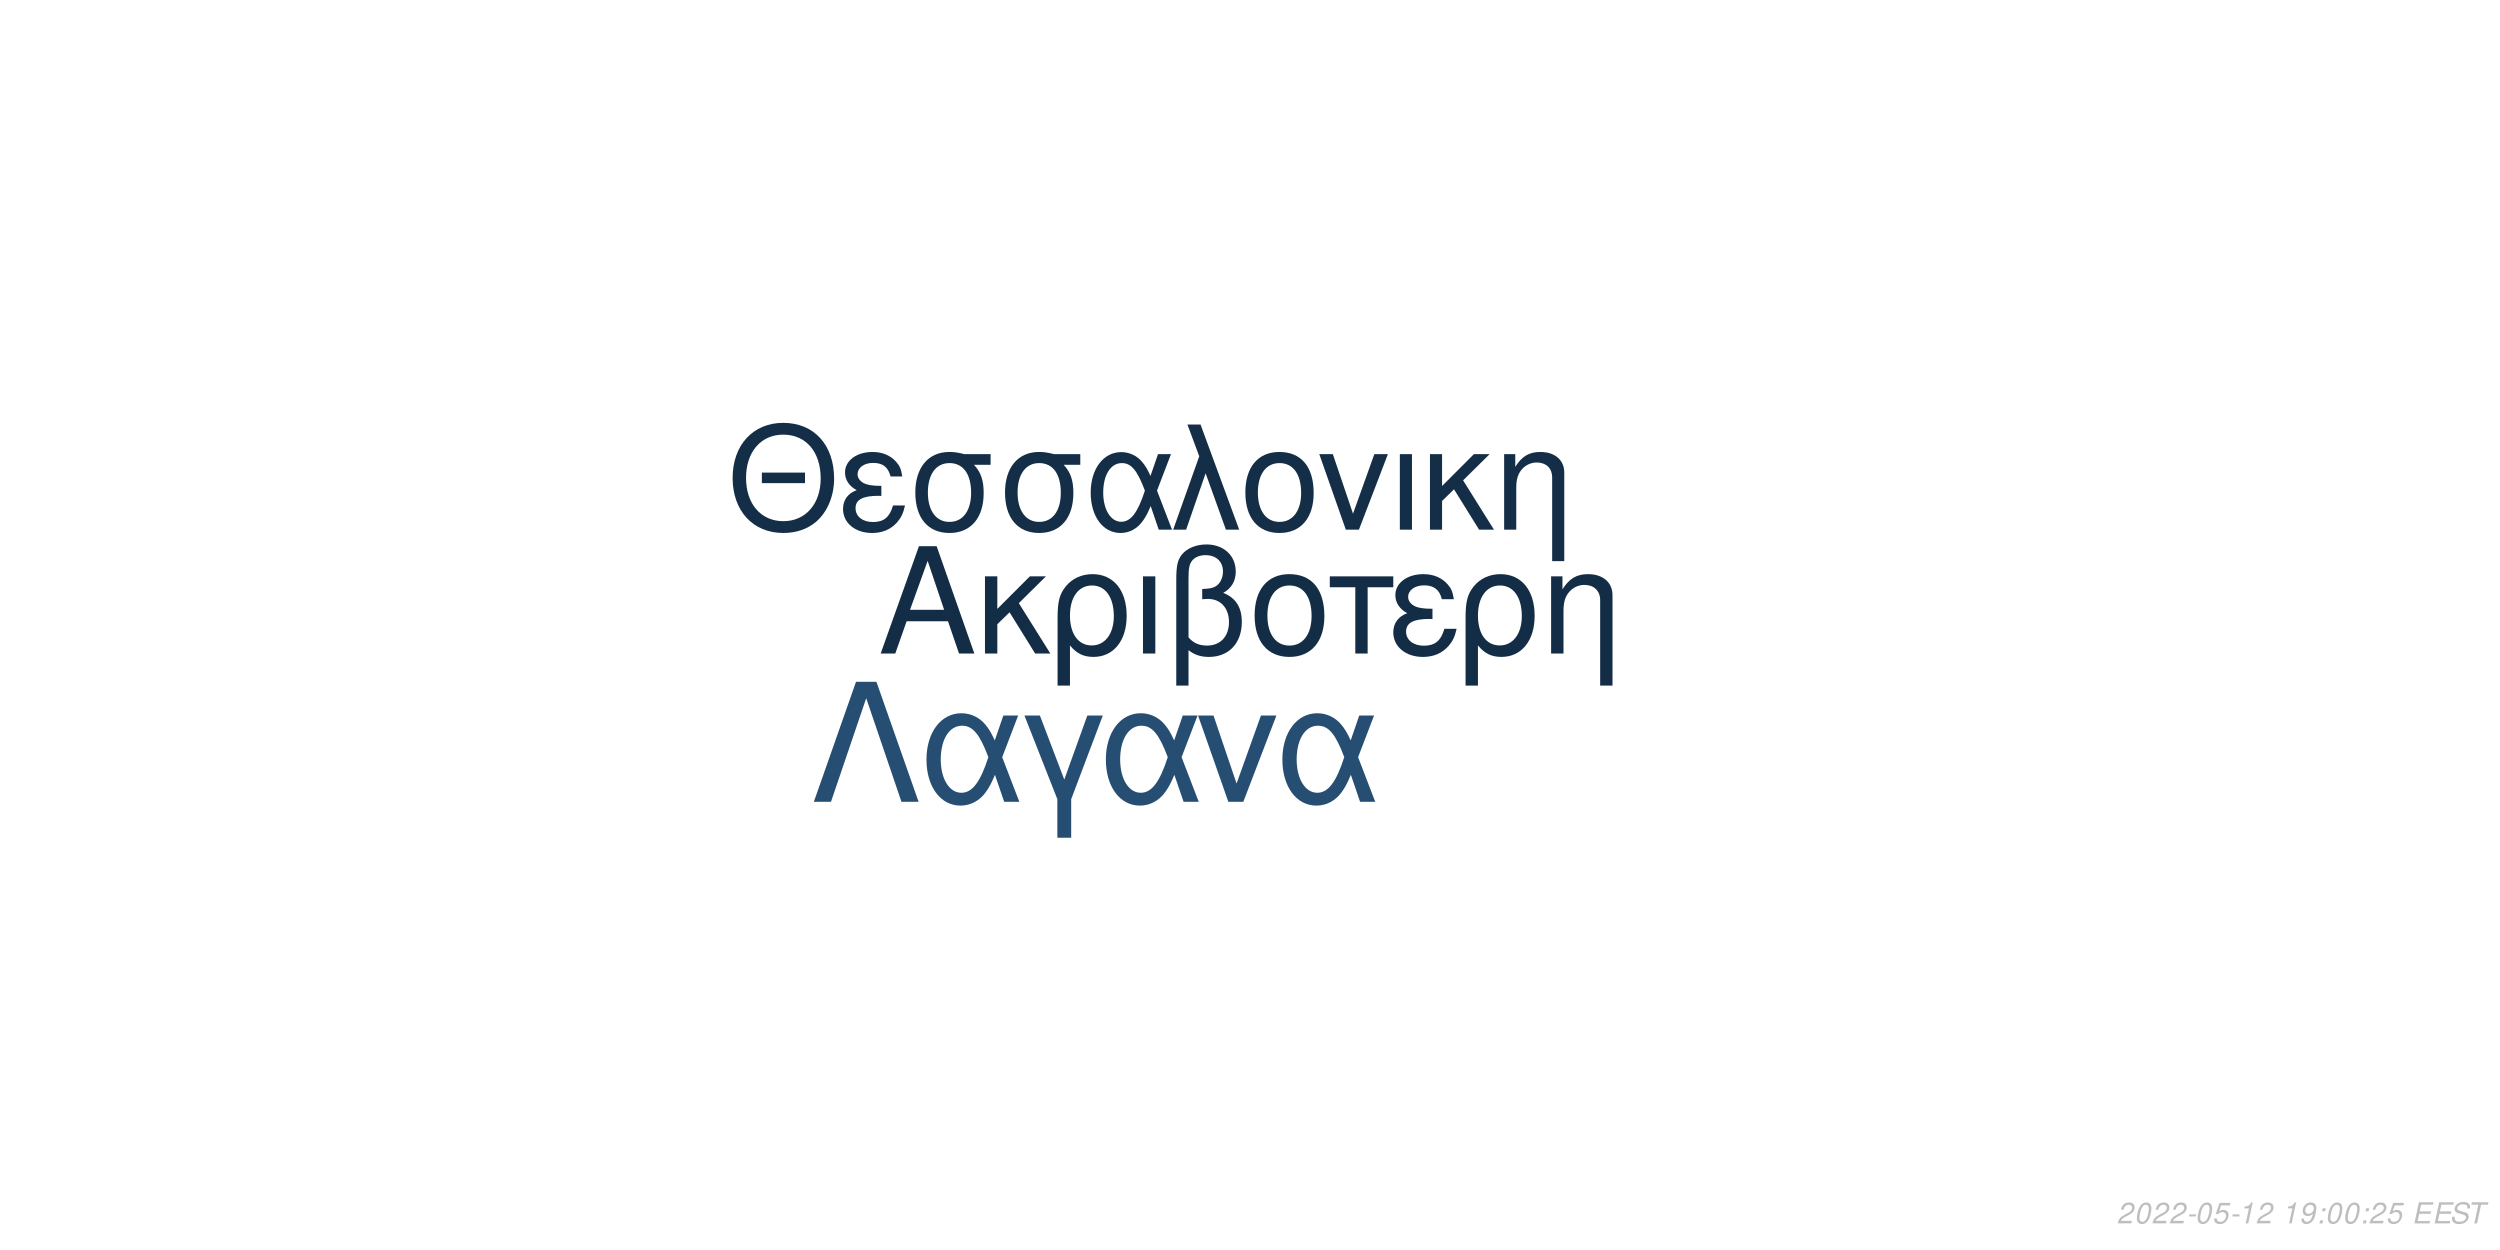
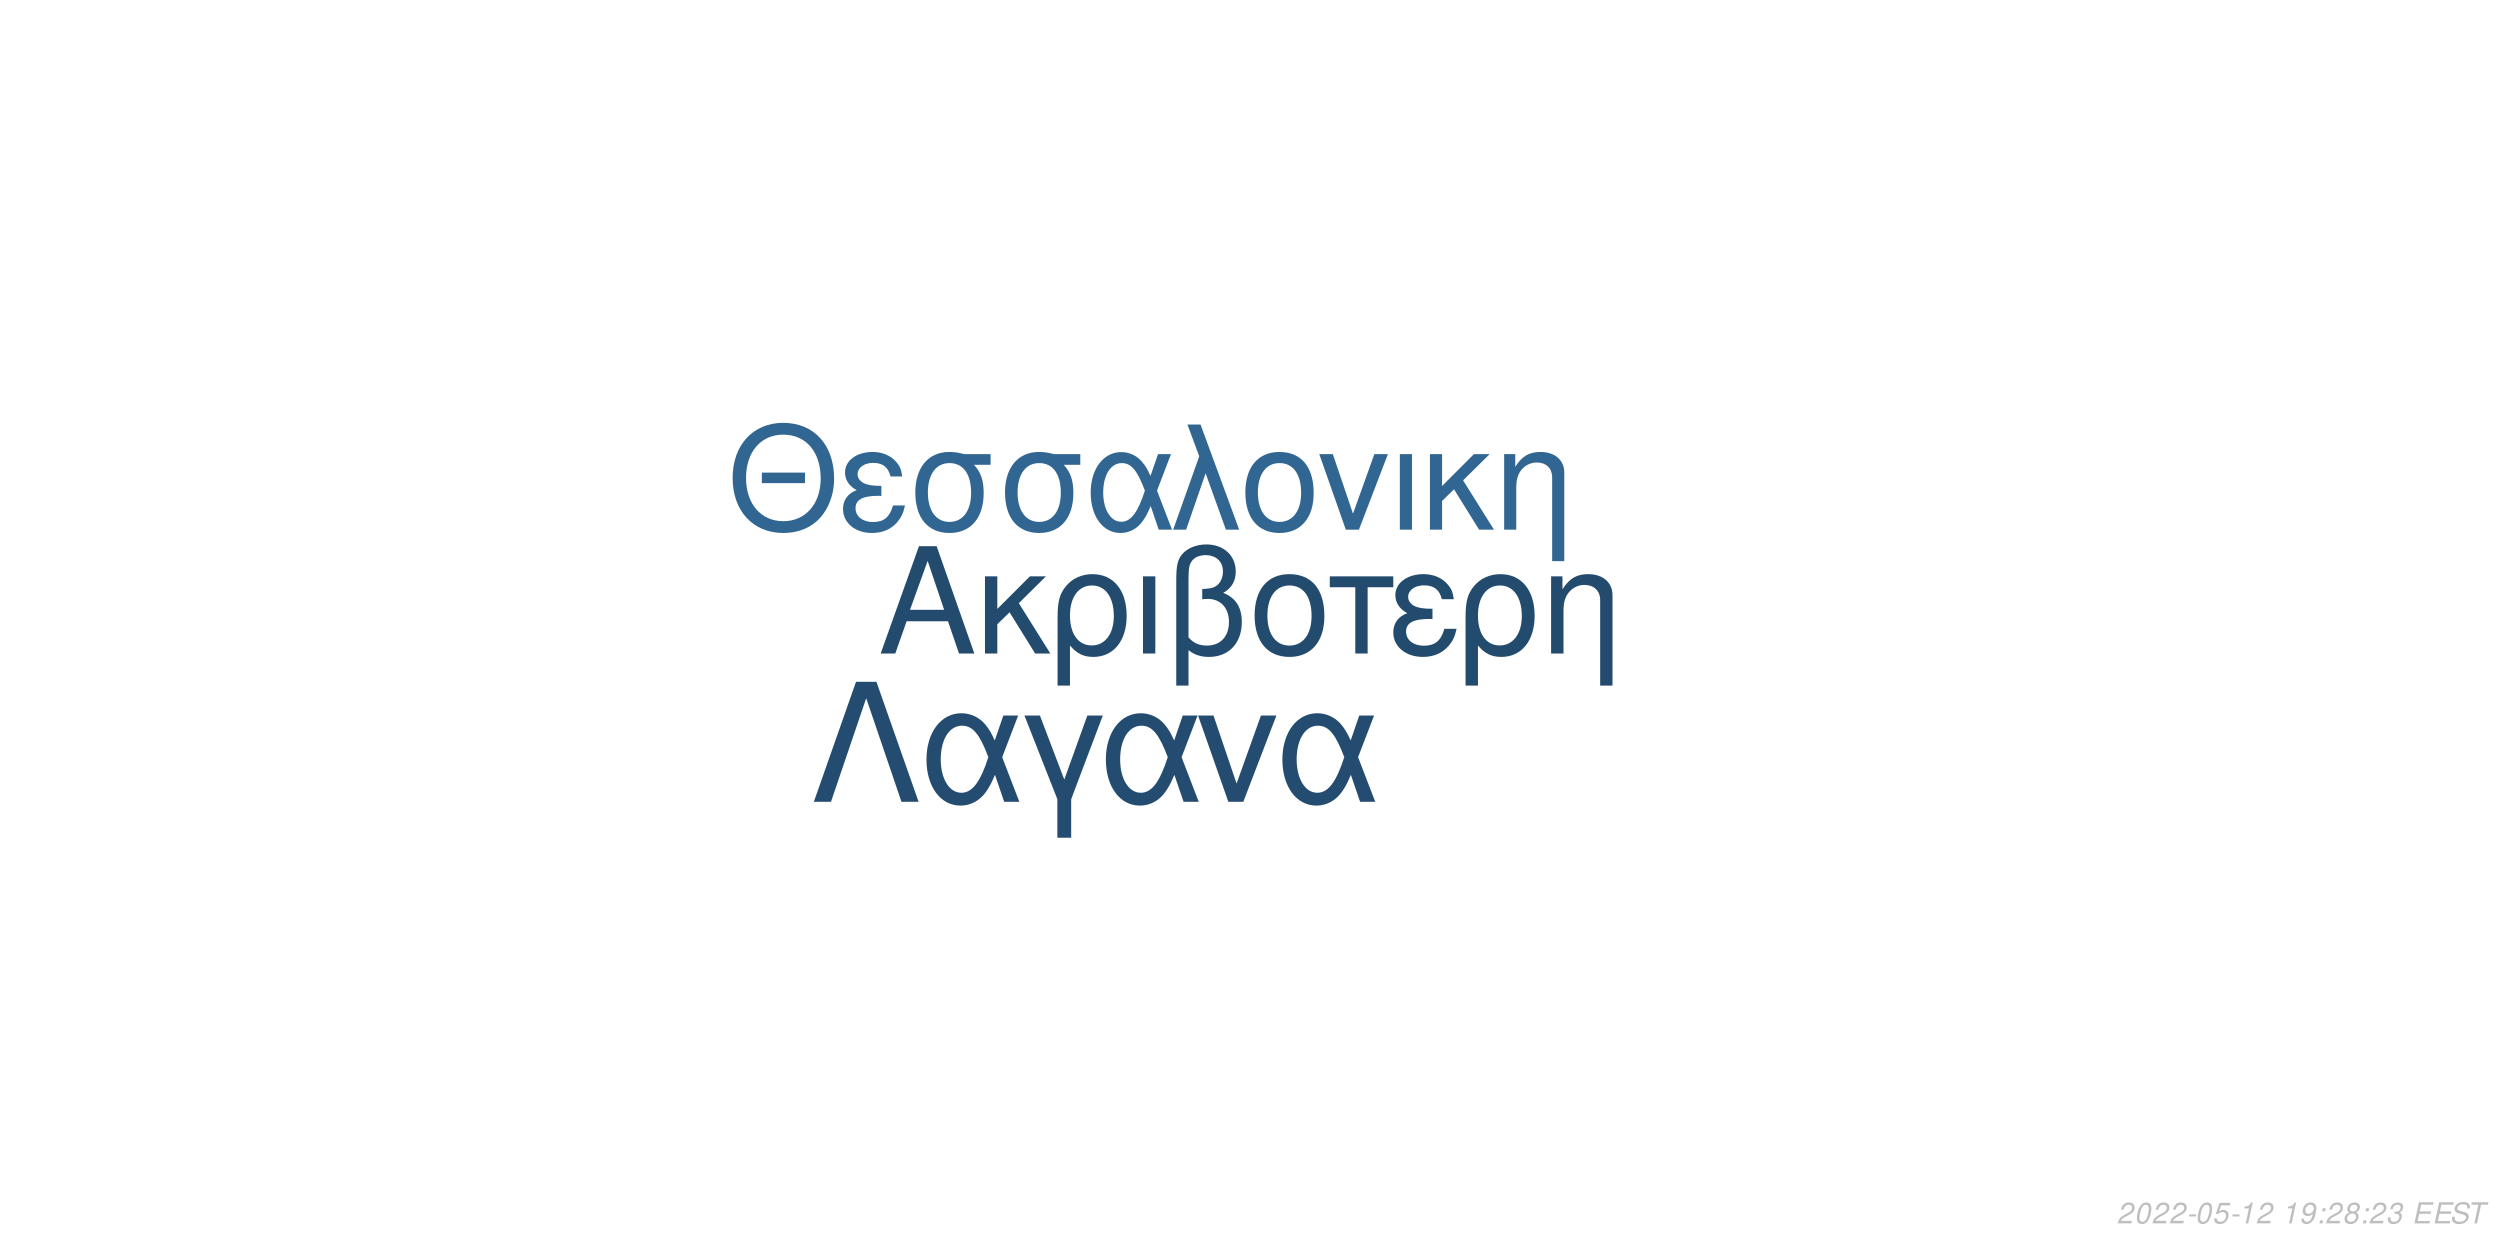
<svg xmlns="http://www.w3.org/2000/svg" xmlns:xlink="http://www.w3.org/1999/xlink" width="864pt" height="432pt" viewBox="0 0 864 432" version="1.1">
  <defs>
    <g>
      <symbol overflow="visible" id="glyph0-0">
        <path style="stroke:none;" d="" />
      </symbol>
      <symbol overflow="visible" id="glyph0-1">
        <path style="stroke:none;" d="M 24.125 -11.141 L 27.938 0 L 33.234 0 L 20.203 -37.094 L 14.094 -37.094 L 0.859 0 L 5.906 0 L 9.828 -11.141 Z M 22.797 -15.109 L 11 -15.109 L 17.094 -32.016 Z M 22.797 -15.109 " />
      </symbol>
      <symbol overflow="visible" id="glyph0-2">
        <path style="stroke:none;" d="M 7.172 -15.422 L 7.172 -26.672 L 2.906 -26.672 L 2.906 0 L 7.172 0 L 7.172 -10.125 L 11.406 -14.25 L 20.25 0 L 25.5 0 L 14.609 -17.406 L 23.969 -26.672 L 18.422 -26.672 Z M 7.172 -15.422 " />
      </symbol>
      <symbol overflow="visible" id="glyph0-3">
        <path style="stroke:none;" d="M 3 11.094 L 7.281 11.094 L 7.281 -2.797 C 9.516 -0.047 11.953 1.172 15.375 1.172 C 22.344 1.172 26.875 -4.422 26.875 -13.031 C 26.875 -21.891 22.297 -27.438 15.062 -27.438 C 11.297 -27.438 7.984 -25.906 5.797 -23.156 C 3.672 -20.516 3 -17.969 3 -12.359 Z M 14.906 -23.516 C 19.547 -23.516 22.438 -19.438 22.438 -12.922 C 22.438 -6.812 19.391 -2.797 14.812 -2.797 C 10.172 -2.797 7.281 -6.766 7.281 -13.125 C 7.281 -19.484 10.234 -23.516 14.906 -23.516 Z M 14.906 -23.516 " />
      </symbol>
      <symbol overflow="visible" id="glyph0-4">
        <path style="stroke:none;" d="M 3.516 0 L 7.781 0 L 7.781 -26.672 L 3.516 -26.672 Z M 3.516 0 " />
      </symbol>
      <symbol overflow="visible" id="glyph0-5">
        <path style="stroke:none;" d="M 4.016 11.094 L 8.25 11.094 L 8.25 -1.172 C 10.172 0.406 12.422 1.172 15.312 1.172 C 22.188 1.172 26.672 -3.609 26.672 -10.891 C 26.672 -15.984 24.578 -19.234 20.25 -20.969 C 23.109 -22.547 24.578 -25.031 24.578 -28.344 C 24.578 -33.844 20.406 -37.703 14.453 -37.703 C 10.938 -37.703 7.734 -36.391 6 -34.25 C 4.484 -32.422 4.016 -30.328 4.016 -25.391 Z M 8.25 -25.656 C 8.25 -29.359 8.5 -30.844 9.469 -32.062 C 10.375 -33.281 12.156 -34 14.094 -34 C 17.812 -34 20.156 -31.812 20.156 -28.297 C 20.156 -25.953 18.984 -23.812 17.297 -23.047 C 16.281 -22.547 15.469 -22.438 12.984 -22.297 L 12.984 -18.781 C 13.734 -18.828 14.344 -18.875 14.969 -18.875 C 19.344 -18.875 22.234 -15.719 22.234 -10.891 C 22.234 -5.906 19.281 -2.75 14.656 -2.75 C 11.953 -2.75 9.922 -3.609 8.25 -5.594 Z M 8.25 -25.656 " />
      </symbol>
      <symbol overflow="visible" id="glyph0-6">
        <path style="stroke:none;" d="M 14.094 -27.438 C 6.562 -27.438 2.094 -22.094 2.094 -13.125 C 2.094 -4.125 6.562 1.172 14.141 1.172 C 21.672 1.172 26.203 -4.172 26.203 -12.922 C 26.203 -22.188 21.828 -27.438 14.094 -27.438 Z M 14.141 -23.516 C 18.938 -23.516 21.781 -19.594 21.781 -12.984 C 21.781 -6.672 18.828 -2.75 14.141 -2.75 C 9.422 -2.75 6.516 -6.672 6.516 -13.125 C 6.516 -19.594 9.422 -23.516 14.141 -23.516 Z M 14.141 -23.516 " />
      </symbol>
      <symbol overflow="visible" id="glyph0-7">
        <path style="stroke:none;" d="M 7.891 0 L 12.156 0 L 12.156 -22.906 L 21.016 -22.906 L 21.016 -26.672 L -0.922 -26.672 L -0.922 -22.906 L 7.891 -22.906 Z M 7.891 0 " />
      </symbol>
      <symbol overflow="visible" id="glyph0-8">
        <path style="stroke:none;" d="M 14.562 -15.469 C 11.344 -15.469 9.562 -15.781 8.297 -16.438 C 6.922 -17.203 6.156 -18.328 6.156 -19.547 C 6.156 -21.891 8.453 -23.562 11.656 -23.562 C 15.062 -23.562 16.953 -22.094 17.812 -18.781 L 21.938 -18.781 C 21.578 -21.266 21.062 -22.5 19.797 -23.922 C 17.812 -26.203 14.906 -27.438 11.453 -27.438 C 5.797 -27.438 1.734 -24.375 1.734 -20.203 C 1.734 -17.609 3.156 -15.375 5.859 -13.938 C 2.797 -12.875 1.016 -10.484 1.016 -7.328 C 1.016 -2.391 5.297 1.172 11.25 1.172 C 14.969 1.172 17.906 -0.109 20.156 -2.641 C 21.578 -4.328 22.297 -5.797 22.906 -8.547 L 18.672 -8.547 C 17.5 -4.422 15.422 -2.703 11.609 -2.703 C 7.938 -2.703 5.438 -4.688 5.438 -7.578 C 5.438 -10.578 7.938 -11.953 13.484 -11.953 C 13.641 -11.953 14.094 -11.953 14.562 -11.906 Z M 14.562 -15.469 " />
      </symbol>
      <symbol overflow="visible" id="glyph0-9">
        <path style="stroke:none;" d="M 3.562 -26.672 L 3.562 0 L 7.844 0 L 7.844 -14.703 C 7.844 -17.906 8.5 -19.891 10.031 -21.531 C 11.406 -22.953 13.188 -23.719 15.062 -23.719 C 18.375 -23.719 20.516 -21.672 20.516 -18.469 L 20.516 11.094 L 24.781 11.094 L 24.781 -20.156 C 24.781 -24.578 21.469 -27.438 16.328 -27.438 C 12.359 -27.438 9.828 -25.906 7.484 -22.188 L 7.484 -26.672 Z M 3.562 -26.672 " />
      </symbol>
      <symbol overflow="visible" id="glyph1-0">
        <path style="stroke:none;" d="" />
      </symbol>
      <symbol overflow="visible" id="glyph1-1">
        <path style="stroke:none;" d="M 26.859 -19.734 L 11.953 -19.734 L 11.953 -16.094 L 26.859 -16.094 Z M 19.328 -36.922 C 8.922 -36.922 1.844 -29.25 1.844 -17.891 C 1.844 -6.484 8.875 1.141 19.391 1.141 C 23.812 1.141 27.703 -0.203 30.641 -2.688 C 34.578 -6.031 36.922 -11.656 36.922 -17.594 C 36.922 -29.297 30 -36.922 19.328 -36.922 Z M 19.328 -32.844 C 27.203 -32.844 32.281 -26.906 32.281 -17.688 C 32.281 -8.922 27.062 -2.938 19.391 -2.938 C 11.609 -2.938 6.484 -8.922 6.484 -17.891 C 6.484 -26.859 11.609 -32.844 19.328 -32.844 Z M 19.328 -32.844 " />
      </symbol>
      <symbol overflow="visible" id="glyph1-2">
        <path style="stroke:none;" d="M 14.25 -15.141 C 11.109 -15.141 9.375 -15.453 8.125 -16.094 C 6.781 -16.844 6.031 -17.938 6.031 -19.141 C 6.031 -21.422 8.266 -23.078 11.406 -23.078 C 14.75 -23.078 16.594 -21.625 17.438 -18.391 L 21.469 -18.391 C 21.125 -20.828 20.625 -22.031 19.391 -23.422 C 17.438 -25.656 14.594 -26.859 11.219 -26.859 C 5.688 -26.859 1.688 -23.875 1.688 -19.781 C 1.688 -17.234 3.094 -15.047 5.734 -13.656 C 2.734 -12.609 1 -10.266 1 -7.172 C 1 -2.344 5.188 1.141 11.016 1.141 C 14.656 1.141 17.547 -0.094 19.734 -2.594 C 21.125 -4.234 21.828 -5.688 22.422 -8.375 L 18.281 -8.375 C 17.141 -4.328 15.094 -2.641 11.359 -2.641 C 7.766 -2.641 5.328 -4.578 5.328 -7.422 C 5.328 -10.359 7.766 -11.703 13.203 -11.703 C 13.359 -11.703 13.797 -11.703 14.25 -11.656 Z M 14.25 -15.141 " />
      </symbol>
      <symbol overflow="visible" id="glyph1-3">
        <path style="stroke:none;" d="M 29 -26.109 L 19.938 -26.109 C 17.594 -26.703 16.438 -26.859 14.703 -26.859 C 7.469 -26.859 2.984 -21.469 2.984 -12.859 C 2.984 -4.031 7.375 1.141 14.797 1.141 C 22.172 1.141 26.609 -4.078 26.609 -12.656 C 26.609 -17.047 25.656 -19.828 23.266 -22.422 L 29 -22.422 Z M 14.797 -23.016 C 19.531 -23.016 22.266 -19.234 22.266 -12.75 C 22.266 -6.531 19.438 -2.688 14.797 -2.688 C 10.172 -2.688 7.328 -6.531 7.328 -12.859 C 7.328 -19.188 10.172 -23.016 14.797 -23.016 Z M 14.797 -23.016 " />
      </symbol>
      <symbol overflow="visible" id="glyph1-4">
        <path style="stroke:none;" d="M 29.344 -26.109 L 24.859 -26.109 L 22.266 -18.578 C 21.125 -21.031 20.484 -22.125 19.328 -23.469 C 17.547 -25.609 14.906 -26.812 12.156 -26.812 C 5.984 -26.812 1.594 -20.984 1.594 -12.812 C 1.594 -4.578 5.828 1.141 11.906 1.141 C 14.953 1.141 17.734 -0.344 19.625 -3.047 C 20.672 -4.531 21.281 -5.688 22.328 -8.172 L 25.109 0 L 29.703 0 L 24.516 -13.5 Z M 20.328 -13.5 C 17.891 -5.922 15.453 -2.734 12.156 -2.734 C 8.516 -2.734 5.922 -6.922 5.922 -12.812 C 5.922 -18.938 8.516 -23.016 12.359 -23.016 C 15.594 -23.016 17.688 -20.531 20.328 -13.5 Z M 20.328 -13.5 " />
      </symbol>
      <symbol overflow="visible" id="glyph1-5">
        <path style="stroke:none;" d="M 1.094 0 L 5.578 0 L 12.312 -19.484 L 19.328 0 L 23.922 0 L 10.562 -36.328 L 6.031 -36.328 L 10.109 -25.359 Z M 1.094 0 " />
      </symbol>
      <symbol overflow="visible" id="glyph1-6">
        <path style="stroke:none;" d="M 13.797 -26.859 C 6.422 -26.859 2.047 -21.625 2.047 -12.859 C 2.047 -4.031 6.422 1.141 13.859 1.141 C 21.234 1.141 25.656 -4.078 25.656 -12.656 C 25.656 -21.719 21.375 -26.859 13.797 -26.859 Z M 13.859 -23.016 C 18.531 -23.016 21.328 -19.188 21.328 -12.703 C 21.328 -6.531 18.438 -2.688 13.859 -2.688 C 9.219 -2.688 6.375 -6.531 6.375 -12.859 C 6.375 -19.188 9.219 -23.016 13.859 -23.016 Z M 13.859 -23.016 " />
      </symbol>
      <symbol overflow="visible" id="glyph1-7">
        <path style="stroke:none;" d="M 14.297 0 L 24.312 -26.109 L 19.625 -26.109 L 12.25 -5.531 L 5.281 -26.109 L 0.594 -26.109 L 9.766 0 Z M 14.297 0 " />
      </symbol>
      <symbol overflow="visible" id="glyph1-8">
        <path style="stroke:none;" d="M 3.438 0 L 7.625 0 L 7.625 -26.109 L 3.438 -26.109 Z M 3.438 0 " />
      </symbol>
      <symbol overflow="visible" id="glyph1-9">
        <path style="stroke:none;" d="M 7.031 -15.094 L 7.031 -26.109 L 2.844 -26.109 L 2.844 0 L 7.031 0 L 7.031 -9.922 L 11.156 -13.953 L 19.828 0 L 24.969 0 L 14.297 -17.047 L 23.469 -26.109 L 18.031 -26.109 Z M 7.031 -15.094 " />
      </symbol>
      <symbol overflow="visible" id="glyph1-10">
        <path style="stroke:none;" d="M 3.484 -26.109 L 3.484 0 L 7.672 0 L 7.672 -14.406 C 7.672 -17.547 8.328 -19.484 9.812 -21.078 C 11.156 -22.469 12.906 -23.219 14.75 -23.219 C 17.984 -23.219 20.078 -21.234 20.078 -18.094 L 20.078 10.859 L 24.266 10.859 L 24.266 -19.734 C 24.266 -24.062 21.031 -26.859 16 -26.859 C 12.109 -26.859 9.609 -25.359 7.328 -21.719 L 7.328 -26.109 Z M 3.484 -26.109 " />
      </symbol>
      <symbol overflow="visible" id="glyph2-0">
        <path style="stroke:none;" d="" />
      </symbol>
      <symbol overflow="visible" id="glyph2-1">
        <path style="stroke:none;" d="M 22.531 -41.484 L 15.484 -41.484 L 0.906 0 L 6.828 0 L 19 -35.797 L 31.188 0 L 37.109 0 Z M 22.531 -41.484 " />
      </symbol>
      <symbol overflow="visible" id="glyph2-2">
        <path style="stroke:none;" d="M 33.516 -29.812 L 28.391 -29.812 L 25.438 -21.219 C 24.125 -24.016 23.391 -25.266 22.078 -26.797 C 20.031 -29.25 17.016 -30.609 13.891 -30.609 C 6.828 -30.609 1.828 -23.953 1.828 -14.625 C 1.828 -5.234 6.656 1.312 13.594 1.312 C 17.078 1.312 20.266 -0.391 22.422 -3.469 C 23.609 -5.172 24.297 -6.484 25.5 -9.328 L 28.688 0 L 33.922 0 L 28 -15.422 Z M 23.219 -15.422 C 20.422 -6.766 17.641 -3.125 13.891 -3.125 C 9.734 -3.125 6.766 -7.906 6.766 -14.625 C 6.766 -21.625 9.734 -26.297 14.109 -26.297 C 17.812 -26.297 20.203 -23.453 23.219 -15.422 Z M 23.219 -15.422 " />
      </symbol>
      <symbol overflow="visible" id="glyph2-3">
        <path style="stroke:none;" d="M 12.062 12.406 L 16.844 12.406 L 16.844 -0.906 L 27.766 -29.812 L 22.422 -29.812 L 14.453 -7.688 L 6.031 -29.812 L 0.688 -29.812 L 12.062 -0.906 Z M 12.062 12.406 " />
      </symbol>
      <symbol overflow="visible" id="glyph2-4">
        <path style="stroke:none;" d="M 16.328 0 L 27.766 -29.812 L 22.422 -29.812 L 14 -6.312 L 6.031 -29.812 L 0.688 -29.812 L 11.156 0 Z M 16.328 0 " />
      </symbol>
      <symbol overflow="visible" id="glyph3-0">
        <path style="stroke:none;" d="" />
      </symbol>
      <symbol overflow="visible" id="glyph3-1">
        <path style="stroke:none;" d="M 5.234 -0.875 L 1.469 -0.875 C 1.641 -1.375 2.203 -1.891 3.109 -2.344 L 4.234 -2.938 C 5.562 -3.625 6.219 -4.469 6.219 -5.484 C 6.219 -5.938 6.062 -6.359 5.797 -6.656 C 5.469 -7.047 4.984 -7.234 4.312 -7.234 C 2.766 -7.234 1.891 -6.453 1.484 -4.734 L 2.375 -4.734 C 2.484 -5.188 2.609 -5.484 2.797 -5.75 C 3.094 -6.203 3.609 -6.453 4.188 -6.453 C 4.891 -6.453 5.344 -6.031 5.344 -5.375 C 5.344 -4.703 4.859 -4.094 4.016 -3.656 L 2.984 -3.125 C 1.234 -2.188 0.797 -1.656 0.344 -0.016 L 5.047 -0.016 Z M 5.234 -0.875 " />
      </symbol>
      <symbol overflow="visible" id="glyph3-2">
        <path style="stroke:none;" d="M 4.203 -7.234 C 3.375 -7.234 2.688 -6.812 2.125 -5.984 C 1.484 -5.047 0.984 -3.188 0.984 -1.734 C 0.984 -1.109 1.172 -0.562 1.484 -0.266 C 1.797 0.047 2.281 0.234 2.766 0.234 C 3.625 0.234 4.281 -0.156 4.859 -1.016 C 5.516 -1.953 6 -3.797 6 -5.266 C 6 -6.5 5.328 -7.234 4.203 -7.234 Z M 4.094 -6.453 C 4.734 -6.453 5.125 -5.984 5.125 -5.156 C 5.125 -4.203 4.781 -2.625 4.406 -1.812 C 3.984 -0.938 3.516 -0.547 2.875 -0.547 C 2.25 -0.547 1.875 -1.031 1.875 -1.828 C 1.875 -2.797 2.203 -4.344 2.594 -5.203 C 2.984 -6.047 3.453 -6.453 4.094 -6.453 Z M 4.094 -6.453 " />
      </symbol>
      <symbol overflow="visible" id="glyph3-3">
        <path style="stroke:none;" d="M 3.516 -3.125 L 1.125 -3.125 L 0.969 -2.406 L 3.359 -2.406 Z M 3.516 -3.125 " />
      </symbol>
      <symbol overflow="visible" id="glyph3-4">
        <path style="stroke:none;" d="M 6.297 -7.094 L 2.594 -7.094 L 1.234 -3.234 L 2.047 -3.234 C 2.656 -3.766 2.938 -3.906 3.531 -3.906 C 4.328 -3.906 4.797 -3.453 4.797 -2.688 C 4.797 -1.438 3.969 -0.547 2.828 -0.547 C 2.031 -0.547 1.609 -0.938 1.578 -1.734 L 0.703 -1.734 L 0.703 -1.516 C 0.703 -0.938 0.844 -0.547 1.188 -0.266 C 1.562 0.062 2.078 0.234 2.703 0.234 C 3.656 0.234 4.391 -0.156 4.984 -0.922 C 5.422 -1.5 5.672 -2.234 5.672 -2.953 C 5.672 -4 4.938 -4.672 3.812 -4.672 C 3.328 -4.672 2.906 -4.547 2.406 -4.234 L 3.109 -6.219 L 6.109 -6.219 Z M 6.297 -7.094 " />
      </symbol>
      <symbol overflow="visible" id="glyph3-5">
        <path style="stroke:none;" d="M 3.703 -5.188 L 2.594 0 L 3.469 0 L 5.016 -7.234 L 4.438 -7.234 C 3.906 -6.156 3.688 -6.016 2.234 -5.812 L 2.109 -5.188 Z M 3.703 -5.188 " />
      </symbol>
      <symbol overflow="visible" id="glyph3-6">
        <path style="stroke:none;" d="" />
      </symbol>
      <symbol overflow="visible" id="glyph3-7">
        <path style="stroke:none;" d="M 0.844 -1.656 C 0.844 -1.547 0.844 -1.438 0.844 -1.375 C 0.844 -0.406 1.531 0.234 2.578 0.234 C 3.203 0.234 3.766 0.016 4.297 -0.438 C 4.938 -1 5.312 -1.656 5.594 -2.719 C 5.844 -3.672 6.016 -4.766 6.016 -5.375 C 6.016 -5.844 5.844 -6.328 5.547 -6.656 C 5.203 -7.031 4.703 -7.234 4.062 -7.234 C 2.516 -7.234 1.297 -5.938 1.297 -4.266 C 1.297 -3.203 1.984 -2.547 3.047 -2.547 C 3.484 -2.547 3.953 -2.672 4.281 -2.891 C 4.406 -2.984 4.547 -3.078 4.828 -3.344 C 4.438 -1.484 3.703 -0.547 2.703 -0.547 C 2.109 -0.547 1.719 -0.938 1.719 -1.547 L 1.719 -1.656 Z M 3.953 -6.453 C 4.625 -6.453 5.141 -5.953 5.141 -5.281 C 5.141 -4.188 4.312 -3.312 3.297 -3.312 C 2.594 -3.312 2.172 -3.734 2.172 -4.453 C 2.172 -5.562 2.984 -6.453 3.953 -6.453 Z M 3.953 -6.453 " />
      </symbol>
      <symbol overflow="visible" id="glyph3-8">
        <path style="stroke:none;" d="M 2.359 -1.031 L 1.312 -1.031 L 1.094 0 L 2.141 0 Z M 3.266 -5.234 L 2.219 -5.234 L 2 -4.203 L 3.047 -4.203 Z M 3.266 -5.234 " />
      </symbol>
      <symbol overflow="visible" id="glyph3-9">
+         <path style="stroke:none;" d="M 4.766 -3.797 C 5.078 -3.969 5.234 -4.078 5.438 -4.234 C 5.812 -4.594 6.062 -5.172 6.062 -5.734 C 6.062 -6.625 5.344 -7.234 4.266 -7.234 C 2.812 -7.234 1.703 -6.219 1.703 -4.875 C 1.703 -4.406 1.875 -4.125 2.359 -3.812 C 1.297 -3.312 0.75 -2.516 0.75 -1.469 C 0.75 -0.438 1.547 0.234 2.812 0.234 C 3.656 0.234 4.359 -0.094 4.938 -0.734 C 5.359 -1.234 5.609 -1.859 5.609 -2.438 C 5.609 -3.047 5.312 -3.516 4.766 -3.797 Z M 4.109 -6.453 C 4.797 -6.453 5.188 -6.125 5.188 -5.578 C 5.188 -5.266 5.062 -4.922 4.859 -4.672 C 4.562 -4.312 4.188 -4.156 3.656 -4.156 C 2.984 -4.156 2.594 -4.453 2.594 -4.984 C 2.594 -5.859 3.203 -6.453 4.109 -6.453 Z M 3.453 -3.406 C 4.234 -3.406 4.734 -2.984 4.734 -2.312 C 4.734 -1.312 3.922 -0.547 2.875 -0.547 C 2.125 -0.547 1.625 -0.969 1.625 -1.625 C 1.625 -2.609 2.438 -3.406 3.453 -3.406 Z M 3.453 -3.406 " />
+       </symbol>
+       <symbol overflow="visible" id="glyph3-10">
+         <path style="stroke:none;" d="M 2.922 -3.312 C 3.125 -3.344 3.234 -3.344 3.375 -3.344 C 4.203 -3.344 4.688 -3 4.688 -2.406 C 4.688 -1.312 3.906 -0.547 2.781 -0.547 C 2.047 -0.547 1.594 -0.938 1.594 -1.562 C 1.594 -1.719 1.609 -1.844 1.656 -2.094 L 0.766 -2.094 C 0.734 -1.797 0.719 -1.641 0.719 -1.469 C 0.719 -0.375 1.406 0.234 2.641 0.234 C 3.547 0.234 4.297 -0.078 4.812 -0.656 C 5.266 -1.156 5.562 -1.875 5.562 -2.547 C 5.562 -3.125 5.344 -3.453 4.797 -3.734 C 5.641 -4.234 6.016 -4.844 6.016 -5.734 C 6.016 -6.656 5.312 -7.234 4.203 -7.234 C 3.375 -7.234 2.672 -6.938 2.188 -6.375 C 1.891 -6.031 1.703 -5.641 1.516 -4.906 L 2.391 -4.906 C 2.5 -5.359 2.594 -5.594 2.734 -5.812 C 3.047 -6.234 3.516 -6.453 4.078 -6.453 C 4.734 -6.453 5.141 -6.125 5.141 -5.578 C 5.141 -5.188 5.016 -4.797 4.797 -4.547 C 4.516 -4.234 4 -4.062 3.266 -4.062 L 3.078 -4.062 Z M 2.922 -3.312 " />
+       </symbol>
+       <symbol overflow="visible" id="glyph3-11">
        <path style="stroke:none;" d="M 2.547 -3.312 L 6.5 -3.312 L 6.688 -4.141 L 2.719 -4.141 L 3.219 -6.469 L 7.344 -6.469 L 7.516 -7.297 L 2.453 -7.297 L 0.906 0 L 6.125 0 L 6.297 -0.812 L 2.016 -0.812 Z M 2.547 -3.312 " />
      </symbol>
-       <symbol overflow="visible" id="glyph3-10">
+       <symbol overflow="visible" id="glyph3-12">
        <path style="stroke:none;" d="M 7.062 -5.156 C 7.125 -5.438 7.141 -5.562 7.141 -5.703 C 7.141 -6.156 6.938 -6.594 6.594 -6.891 C 6.188 -7.25 5.656 -7.406 4.875 -7.406 C 3.844 -7.406 3.047 -7.125 2.5 -6.562 C 2.094 -6.141 1.781 -5.438 1.781 -4.922 C 1.781 -4.297 2.219 -3.766 2.891 -3.562 L 4.594 -3.094 C 5.406 -2.859 5.734 -2.578 5.734 -2.094 C 5.734 -1.781 5.547 -1.406 5.266 -1.141 C 4.844 -0.766 4.266 -0.578 3.453 -0.578 C 2.328 -0.578 1.812 -0.984 1.812 -1.906 C 1.812 -2.047 1.812 -2.125 1.844 -2.312 L 0.984 -2.312 C 0.906 -2.062 0.891 -1.906 0.891 -1.688 C 0.891 -0.484 1.797 0.234 3.297 0.234 C 4.359 0.234 5.234 -0.062 5.812 -0.609 C 6.344 -1.078 6.688 -1.797 6.688 -2.375 C 6.688 -2.641 6.609 -2.906 6.453 -3.156 C 6.234 -3.5 5.938 -3.703 5.469 -3.828 L 3.75 -4.312 C 2.984 -4.547 2.734 -4.734 2.734 -5.188 C 2.734 -5.547 2.875 -5.844 3.188 -6.109 C 3.547 -6.438 4.031 -6.594 4.703 -6.594 C 5.266 -6.594 5.688 -6.484 5.906 -6.297 C 6.094 -6.125 6.219 -5.797 6.219 -5.516 C 6.219 -5.422 6.203 -5.344 6.188 -5.156 Z M 7.062 -5.156 " />
      </symbol>
-       <symbol overflow="visible" id="glyph3-11">
+       <symbol overflow="visible" id="glyph3-13">
        <path style="stroke:none;" d="M 4.938 -6.469 L 7.312 -6.469 L 7.484 -7.297 L 1.75 -7.297 L 1.578 -6.469 L 3.984 -6.469 L 2.609 0 L 3.547 0 Z M 4.938 -6.469 " />
      </symbol>
    </g>
  </defs>
  <g id="surface1">
    <rect x="0" y="0" width="864" height="432" style="fill:rgb(100%,100%,100%);fill-opacity:1;stroke:none;" />
-     <g style="fill:rgb(7.843%,17.647%,27.451%);fill-opacity:1;">
+     <g style="fill:rgb(13.725%,29.412%,43.137%);fill-opacity:1;">
      <use xlink:href="#glyph0-1" x="303.5" y="225.861" />
      <use xlink:href="#glyph0-2" x="337.5" y="225.861" />
      <use xlink:href="#glyph0-3" x="362.5" y="225.861" />
      <use xlink:href="#glyph0-4" x="391.5" y="225.861" />
      <use xlink:href="#glyph0-5" x="402.5" y="225.861" />
      <use xlink:href="#glyph0-6" x="431.5" y="225.861" />
      <use xlink:href="#glyph0-7" x="460.5" y="225.861" />
      <use xlink:href="#glyph0-8" x="480.5" y="225.861" />
      <use xlink:href="#glyph0-3" x="503.5" y="225.861" />
      <use xlink:href="#glyph0-9" x="532.5" y="225.861" />
    </g>
-     <g style="fill:rgb(8.235%,18.039%,27.843%);fill-opacity:1;">
+     <g style="fill:rgb(19.216%,40%,57.255%);fill-opacity:1;">
      <use xlink:href="#glyph1-1" x="251.348" y="183.058" />
      <use xlink:href="#glyph1-2" x="290.348" y="183.058" />
      <use xlink:href="#glyph1-3" x="313.348" y="183.058" />
      <use xlink:href="#glyph1-3" x="344.348" y="183.058" />
      <use xlink:href="#glyph1-4" x="375.348" y="183.058" />
      <use xlink:href="#glyph1-5" x="404.348" y="183.058" />
      <use xlink:href="#glyph1-6" x="428.348" y="183.058" />
      <use xlink:href="#glyph1-7" x="455.348" y="183.058" />
      <use xlink:href="#glyph1-8" x="480.348" y="183.058" />
      <use xlink:href="#glyph1-9" x="491.348" y="183.058" />
      <use xlink:href="#glyph1-10" x="516.348" y="183.058" />
    </g>
-     <g style="fill:rgb(14.51%,30.588%,44.706%);fill-opacity:1;">
+     <g style="fill:rgb(14.118%,29.804%,43.922%);fill-opacity:1;">
      <use xlink:href="#glyph2-1" x="280.359" y="277.105" />
      <use xlink:href="#glyph2-2" x="318.359" y="277.105" />
      <use xlink:href="#glyph2-3" x="353.359" y="277.105" />
      <use xlink:href="#glyph2-2" x="380.359" y="277.105" />
      <use xlink:href="#glyph2-4" x="413.359" y="277.105" />
      <use xlink:href="#glyph2-2" x="441.359" y="277.105" />
    </g>
    <g style="fill:rgb(74.51%,74.51%,74.51%);fill-opacity:1;">
      <use xlink:href="#glyph3-1" x="731.52" y="422.81" />
      <use xlink:href="#glyph3-2" x="737.52" y="422.81" />
      <use xlink:href="#glyph3-1" x="743.52" y="422.81" />
      <use xlink:href="#glyph3-1" x="749.52" y="422.81" />
      <use xlink:href="#glyph3-3" x="755.52" y="422.81" />
      <use xlink:href="#glyph3-2" x="758.52" y="422.81" />
      <use xlink:href="#glyph3-4" x="764.52" y="422.81" />
      <use xlink:href="#glyph3-3" x="770.52" y="422.81" />
      <use xlink:href="#glyph3-5" x="773.52" y="422.81" />
      <use xlink:href="#glyph3-1" x="779.52" y="422.81" />
      <use xlink:href="#glyph3-6" x="785.52" y="422.81" />
      <use xlink:href="#glyph3-5" x="788.52" y="422.81" />
      <use xlink:href="#glyph3-7" x="794.52" y="422.81" />
      <use xlink:href="#glyph3-8" x="800.52" y="422.81" />
-       <use xlink:href="#glyph3-2" x="803.52" y="422.81" />
-       <use xlink:href="#glyph3-2" x="809.52" y="422.81" />
+       <use xlink:href="#glyph3-1" x="803.52" y="422.81" />
+       <use xlink:href="#glyph3-9" x="809.52" y="422.81" />
      <use xlink:href="#glyph3-8" x="815.52" y="422.81" />
      <use xlink:href="#glyph3-1" x="818.52" y="422.81" />
-       <use xlink:href="#glyph3-4" x="824.52" y="422.81" />
+       <use xlink:href="#glyph3-10" x="824.52" y="422.81" />
      <use xlink:href="#glyph3-6" x="830.52" y="422.81" />
-       <use xlink:href="#glyph3-9" x="833.52" y="422.81" />
-       <use xlink:href="#glyph3-9" x="840.52" y="422.81" />
-       <use xlink:href="#glyph3-10" x="846.52" y="422.81" />
-       <use xlink:href="#glyph3-11" x="852.52" y="422.81" />
+       <use xlink:href="#glyph3-11" x="833.52" y="422.81" />
+       <use xlink:href="#glyph3-11" x="840.52" y="422.81" />
+       <use xlink:href="#glyph3-12" x="846.52" y="422.81" />
+       <use xlink:href="#glyph3-13" x="852.52" y="422.81" />
    </g>
  </g>
</svg>
